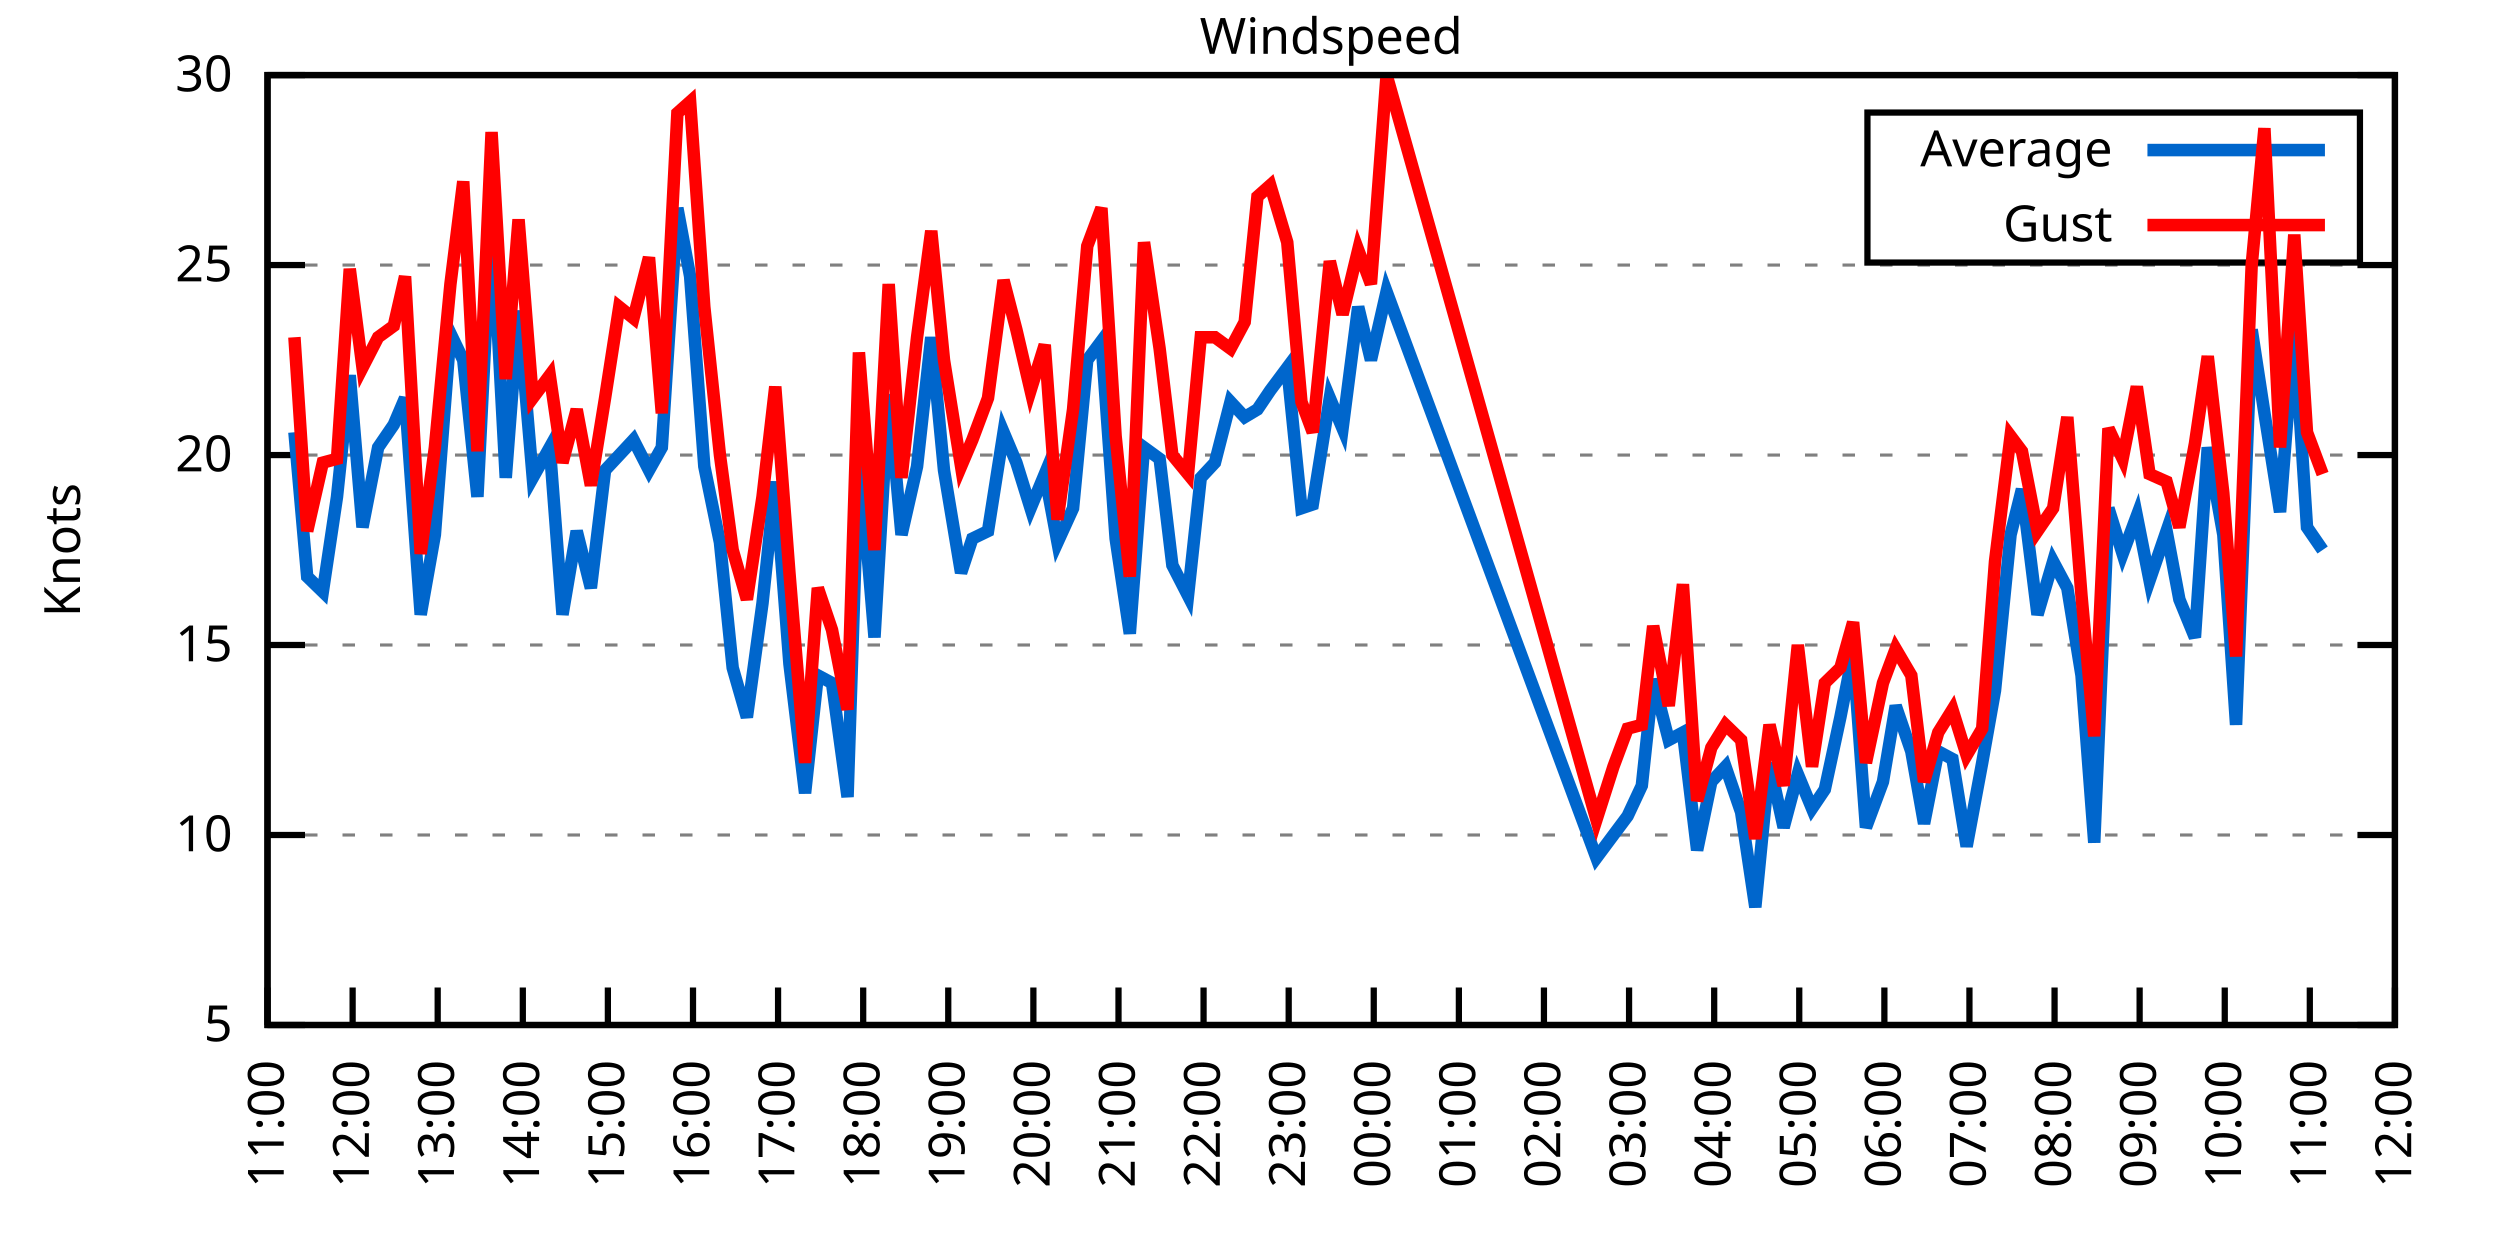
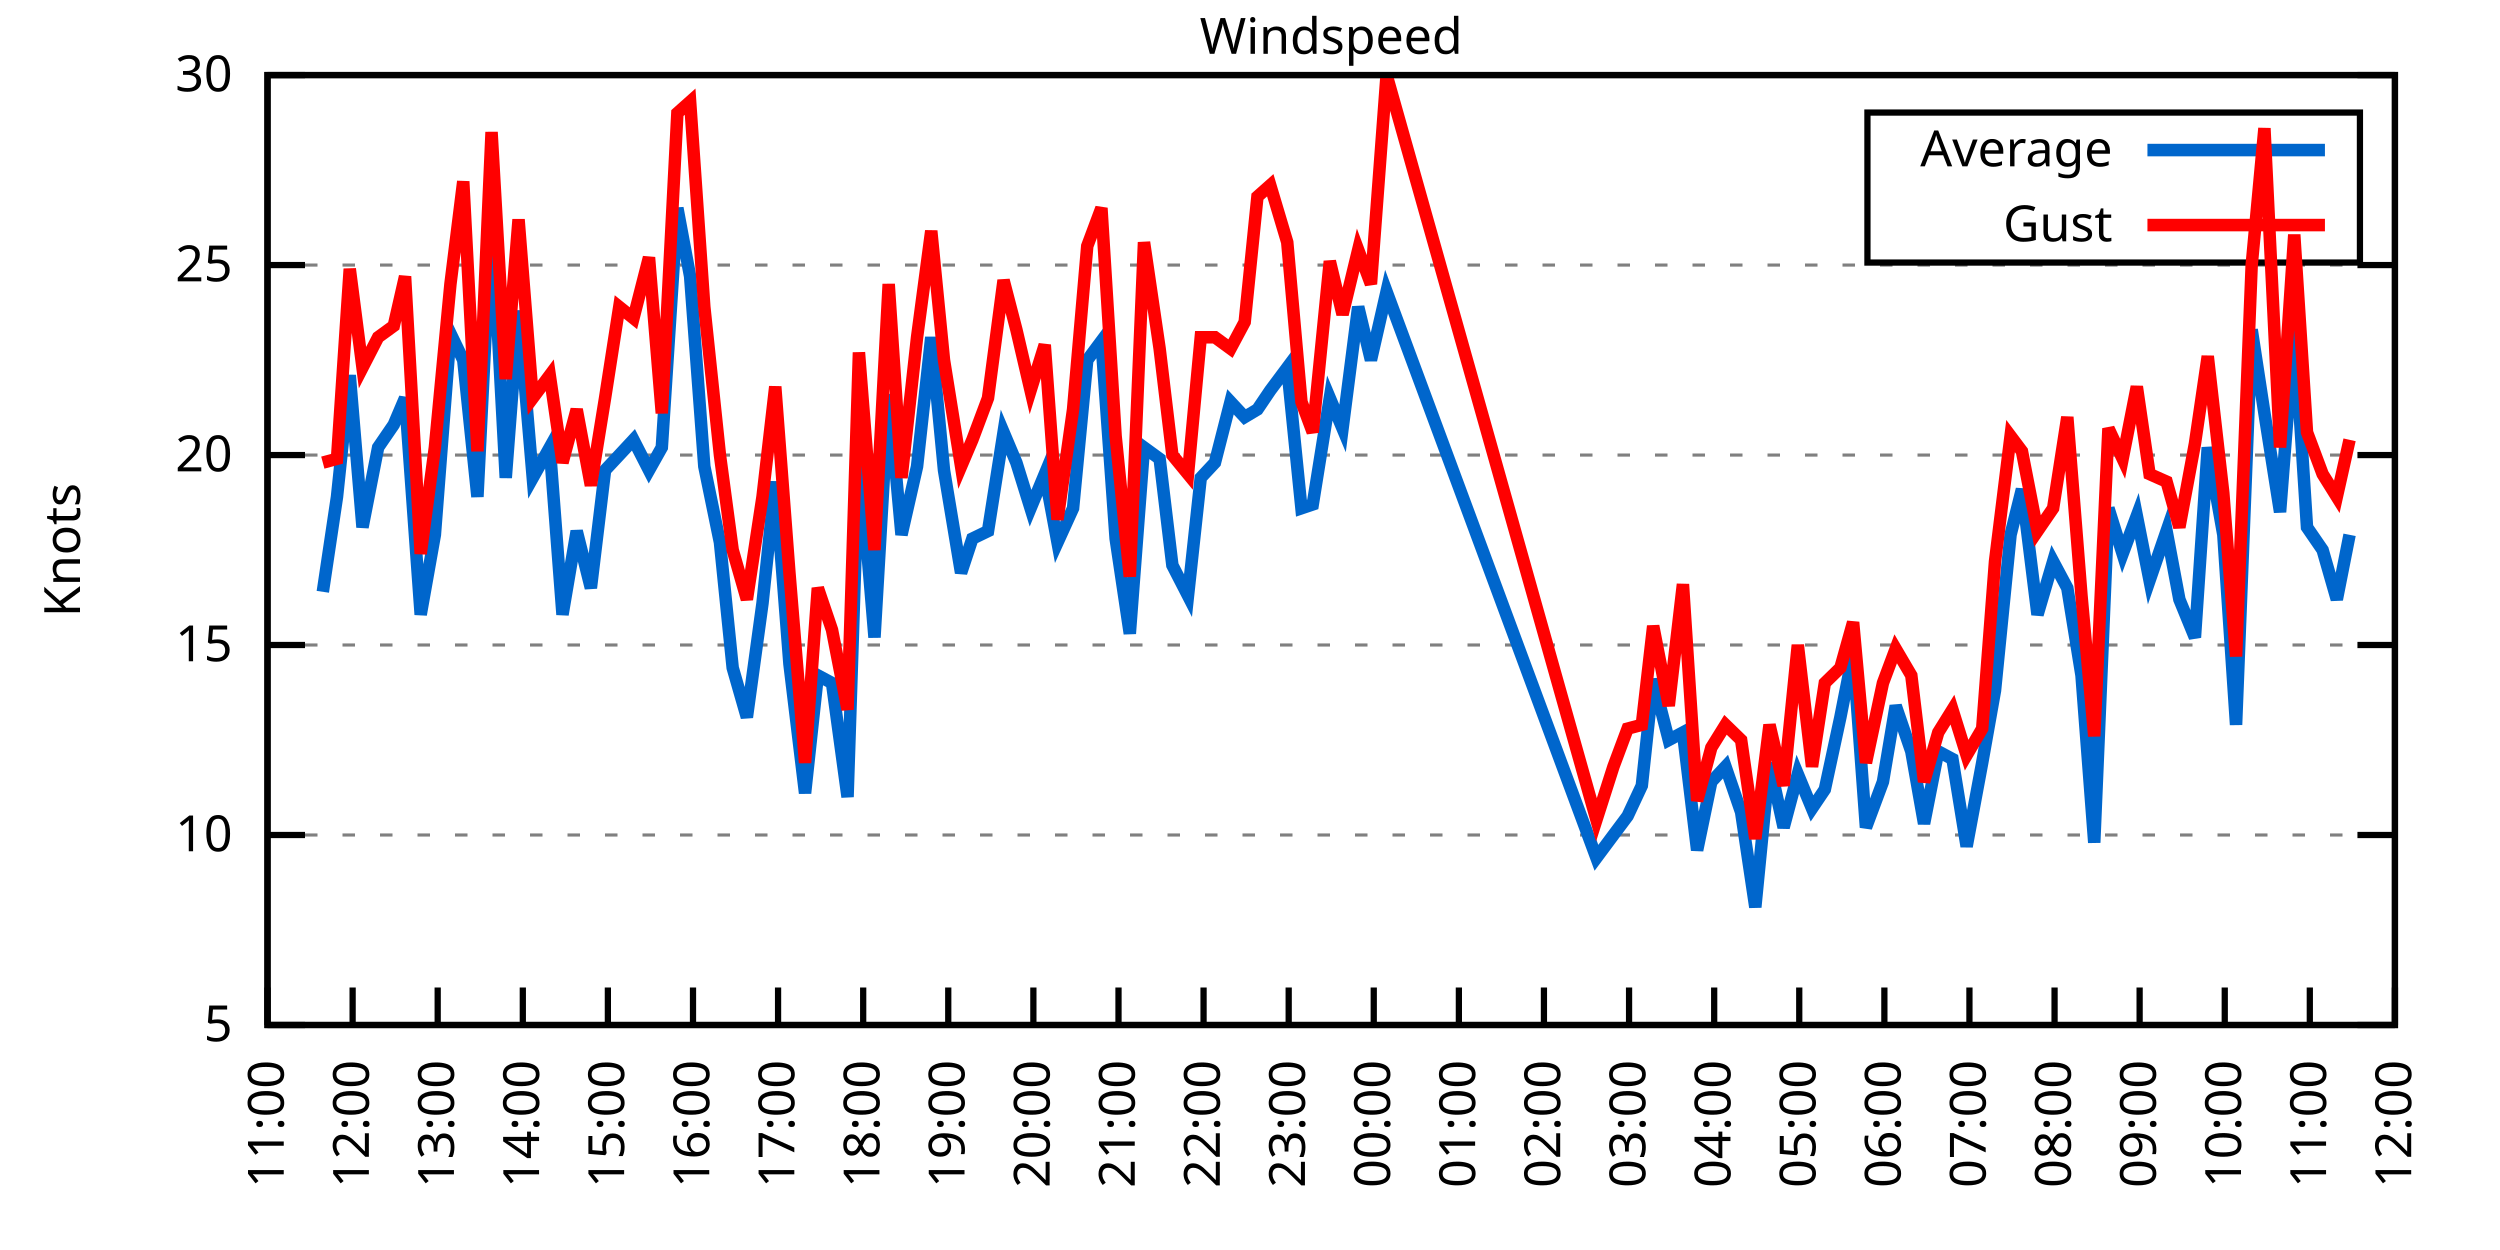
<svg xmlns="http://www.w3.org/2000/svg" xmlns:xlink="http://www.w3.org/1999/xlink" width="400" height="200" viewBox="0 0 400 200">
  <g id="gnuplot_canvas">
    <rect x="0" y="0" width="400" height="200" fill="none" />
    <defs>
      <circle id="gpDot" r="0.5" stroke-width="0.5" stroke="currentColor" />
      <path id="gpPt0" stroke-width="0.333" stroke="currentColor" d="M-1,0 h2 M0,-1 v2" />
      <path id="gpPt1" stroke-width="0.333" stroke="currentColor" d="M-1,-1 L1,1 M1,-1 L-1,1" />
      <path id="gpPt2" stroke-width="0.333" stroke="currentColor" d="M-1,0 L1,0 M0,-1 L0,1 M-1,-1 L1,1 M-1,1 L1,-1" />
      <rect id="gpPt3" stroke-width="0.333" stroke="currentColor" x="-1" y="-1" width="2" height="2" />
      <rect id="gpPt4" stroke-width="0.333" stroke="currentColor" fill="currentColor" x="-1" y="-1" width="2" height="2" />
      <circle id="gpPt5" stroke-width="0.333" stroke="currentColor" cx="0" cy="0" r="1" />
      <use xlink:href="#gpPt5" id="gpPt6" fill="currentColor" stroke="none" />
      <path id="gpPt7" stroke-width="0.333" stroke="currentColor" d="M0,-1.33 L-1.33,0.67 L1.33,0.67 z" />
      <use xlink:href="#gpPt7" id="gpPt8" fill="currentColor" stroke="none" />
      <use xlink:href="#gpPt7" id="gpPt9" stroke="currentColor" transform="rotate(180)" />
      <use xlink:href="#gpPt9" id="gpPt10" fill="currentColor" stroke="none" />
      <use xlink:href="#gpPt3" id="gpPt11" stroke="currentColor" transform="rotate(45)" />
      <use xlink:href="#gpPt11" id="gpPt12" fill="currentColor" stroke="none" />
      <path id="gpPt13" stroke-width="0.333" stroke="currentColor" d="M0,1.330 L1.265,0.411 L0.782,-1.067 L-0.782,-1.076 L-1.265,0.411 z" />
      <use xlink:href="#gpPt13" id="gpPt14" fill="currentColor" stroke="none" />
      <filter id="textbox" filterUnits="objectBoundingBox" x="0" y="0" height="1" width="1">
        <feFlood flood-color="white" flood-opacity="1" result="bgnd" />
        <feComposite in="SourceGraphic" in2="bgnd" operator="atop" />
      </filter>
      <filter id="greybox" filterUnits="objectBoundingBox" x="0" y="0" height="1" width="1">
        <feFlood flood-color="lightgrey" flood-opacity="1" result="grey" />
        <feComposite in="SourceGraphic" in2="grey" operator="atop" />
      </filter>
    </defs>
    <g fill="none" color="white" stroke="currentColor" stroke-width="1.00" stroke-linecap="butt" stroke-linejoin="miter">
</g>
    <g fill="none" color="black" stroke="currentColor" stroke-width="1.00" stroke-linecap="butt" stroke-linejoin="miter">
      <g stroke="none" shape-rendering="crispEdges">
        <polygon fill="rgb(255, 255, 255)" points="42.80,164.00 383.18,164.00 383.18,12.02 42.80,12.02 " />
      </g>
    </g>
    <g fill="none" color="black" stroke="currentColor" stroke-width="1.00" stroke-linecap="butt" stroke-linejoin="miter">
</g>
    <g fill="none" color="black" stroke="black" stroke-width="0.50" stroke-linecap="butt" stroke-linejoin="miter">
</g>
    <g fill="none" color="gray" stroke="currentColor" stroke-width="0.50" stroke-linecap="butt" stroke-linejoin="miter">
      <path stroke="gray" stroke-dasharray="2,4" class="gridline" d="M42.80,164.00 L383.19,164.00  " />
    </g>
    <g fill="none" color="gray" stroke="gray" stroke-width="1.00" stroke-linecap="butt" stroke-linejoin="miter">
</g>
    <g fill="none" color="black" stroke="currentColor" stroke-width="1.00" stroke-linecap="butt" stroke-linejoin="miter">
      <path stroke="black" d="M42.80,164.00 L48.80,164.00 M383.19,164.00 L377.19,164.00  " />
      <g transform="translate(37.20,166.60)" stroke="none" fill="black" font-family="Sans" font-size="8.00" text-anchor="end">
        <text>
          <tspan font-family="Sans"> 5</tspan>
        </text>
      </g>
    </g>
    <g fill="none" color="black" stroke="currentColor" stroke-width="1.00" stroke-linecap="butt" stroke-linejoin="miter">
</g>
    <g fill="none" color="black" stroke="black" stroke-width="0.50" stroke-linecap="butt" stroke-linejoin="miter">
</g>
    <g fill="none" color="gray" stroke="currentColor" stroke-width="0.50" stroke-linecap="butt" stroke-linejoin="miter">
      <path stroke="gray" stroke-dasharray="2,4" class="gridline" d="M42.80,133.60 L383.19,133.60  " />
    </g>
    <g fill="none" color="gray" stroke="gray" stroke-width="1.00" stroke-linecap="butt" stroke-linejoin="miter">
</g>
    <g fill="none" color="black" stroke="currentColor" stroke-width="1.00" stroke-linecap="butt" stroke-linejoin="miter">
      <path stroke="black" d="M42.80,133.60 L48.80,133.60 M383.19,133.60 L377.19,133.60  " />
      <g transform="translate(37.20,136.20)" stroke="none" fill="black" font-family="Sans" font-size="8.00" text-anchor="end">
        <text>
          <tspan font-family="Sans"> 10</tspan>
        </text>
      </g>
    </g>
    <g fill="none" color="black" stroke="currentColor" stroke-width="1.00" stroke-linecap="butt" stroke-linejoin="miter">
</g>
    <g fill="none" color="black" stroke="black" stroke-width="0.50" stroke-linecap="butt" stroke-linejoin="miter">
</g>
    <g fill="none" color="gray" stroke="currentColor" stroke-width="0.50" stroke-linecap="butt" stroke-linejoin="miter">
      <path stroke="gray" stroke-dasharray="2,4" class="gridline" d="M42.80,103.20 L383.19,103.20  " />
    </g>
    <g fill="none" color="gray" stroke="gray" stroke-width="1.00" stroke-linecap="butt" stroke-linejoin="miter">
</g>
    <g fill="none" color="black" stroke="currentColor" stroke-width="1.00" stroke-linecap="butt" stroke-linejoin="miter">
      <path stroke="black" d="M42.80,103.20 L48.80,103.20 M383.19,103.20 L377.19,103.20  " />
      <g transform="translate(37.20,105.80)" stroke="none" fill="black" font-family="Sans" font-size="8.00" text-anchor="end">
        <text>
          <tspan font-family="Sans"> 15</tspan>
        </text>
      </g>
    </g>
    <g fill="none" color="black" stroke="currentColor" stroke-width="1.00" stroke-linecap="butt" stroke-linejoin="miter">
</g>
    <g fill="none" color="black" stroke="black" stroke-width="0.50" stroke-linecap="butt" stroke-linejoin="miter">
</g>
    <g fill="none" color="gray" stroke="currentColor" stroke-width="0.50" stroke-linecap="butt" stroke-linejoin="miter">
      <path stroke="gray" stroke-dasharray="2,4" class="gridline" d="M42.80,72.81 L383.19,72.81  " />
    </g>
    <g fill="none" color="gray" stroke="gray" stroke-width="1.00" stroke-linecap="butt" stroke-linejoin="miter">
</g>
    <g fill="none" color="black" stroke="currentColor" stroke-width="1.00" stroke-linecap="butt" stroke-linejoin="miter">
      <path stroke="black" d="M42.80,72.81 L48.80,72.81 M383.19,72.81 L377.19,72.81  " />
      <g transform="translate(37.20,75.41)" stroke="none" fill="black" font-family="Sans" font-size="8.00" text-anchor="end">
        <text>
          <tspan font-family="Sans"> 20</tspan>
        </text>
      </g>
    </g>
    <g fill="none" color="black" stroke="currentColor" stroke-width="1.00" stroke-linecap="butt" stroke-linejoin="miter">
</g>
    <g fill="none" color="black" stroke="black" stroke-width="0.50" stroke-linecap="butt" stroke-linejoin="miter">
</g>
    <g fill="none" color="gray" stroke="currentColor" stroke-width="0.50" stroke-linecap="butt" stroke-linejoin="miter">
      <path stroke="gray" stroke-dasharray="2,4" class="gridline" d="M42.80,42.41 L383.19,42.41  " />
    </g>
    <g fill="none" color="gray" stroke="gray" stroke-width="1.00" stroke-linecap="butt" stroke-linejoin="miter">
</g>
    <g fill="none" color="black" stroke="currentColor" stroke-width="1.00" stroke-linecap="butt" stroke-linejoin="miter">
      <path stroke="black" d="M42.80,42.41 L48.80,42.41 M383.19,42.41 L377.19,42.41  " />
      <g transform="translate(37.20,45.01)" stroke="none" fill="black" font-family="Sans" font-size="8.00" text-anchor="end">
        <text>
          <tspan font-family="Sans"> 25</tspan>
        </text>
      </g>
    </g>
    <g fill="none" color="black" stroke="currentColor" stroke-width="1.00" stroke-linecap="butt" stroke-linejoin="miter">
</g>
    <g fill="none" color="black" stroke="black" stroke-width="0.50" stroke-linecap="butt" stroke-linejoin="miter">
</g>
    <g fill="none" color="gray" stroke="currentColor" stroke-width="0.50" stroke-linecap="butt" stroke-linejoin="miter">
      <path stroke="gray" stroke-dasharray="2,4" class="gridline" d="M42.80,12.01 L383.19,12.01  " />
    </g>
    <g fill="none" color="gray" stroke="gray" stroke-width="1.00" stroke-linecap="butt" stroke-linejoin="miter">
</g>
    <g fill="none" color="black" stroke="currentColor" stroke-width="1.00" stroke-linecap="butt" stroke-linejoin="miter">
      <path stroke="black" d="M42.80,12.01 L48.80,12.01 M383.19,12.01 L377.19,12.01  " />
      <g transform="translate(37.20,14.61)" stroke="none" fill="black" font-family="Sans" font-size="8.00" text-anchor="end">
        <text>
          <tspan font-family="Sans"> 30</tspan>
        </text>
      </g>
    </g>
    <g fill="none" color="black" stroke="currentColor" stroke-width="1.00" stroke-linecap="butt" stroke-linejoin="miter">
      <path stroke="black" d="M42.80,164.00 L42.80,158.00  " />
      <g transform="translate(45.40,169.60) rotate(270.00)" stroke="none" fill="black" font-family="Sans" font-size="8.00" text-anchor="end">
        <text>
          <tspan font-family="Sans">11:00</tspan>
        </text>
      </g>
    </g>
    <g fill="none" color="black" stroke="currentColor" stroke-width="1.00" stroke-linecap="butt" stroke-linejoin="miter">
      <path stroke="black" d="M56.42,164.00 L56.42,158.00  " />
      <g transform="translate(59.02,169.60) rotate(270.00)" stroke="none" fill="black" font-family="Sans" font-size="8.00" text-anchor="end">
        <text>
          <tspan font-family="Sans">12:00</tspan>
        </text>
      </g>
    </g>
    <g fill="none" color="black" stroke="currentColor" stroke-width="1.00" stroke-linecap="butt" stroke-linejoin="miter">
      <path stroke="black" d="M70.03,164.00 L70.03,158.00  " />
      <g transform="translate(72.63,169.60) rotate(270.00)" stroke="none" fill="black" font-family="Sans" font-size="8.00" text-anchor="end">
        <text>
          <tspan font-family="Sans">13:00</tspan>
        </text>
      </g>
    </g>
    <g fill="none" color="black" stroke="currentColor" stroke-width="1.00" stroke-linecap="butt" stroke-linejoin="miter">
      <path stroke="black" d="M83.65,164.00 L83.65,158.00  " />
      <g transform="translate(86.25,169.60) rotate(270.00)" stroke="none" fill="black" font-family="Sans" font-size="8.00" text-anchor="end">
        <text>
          <tspan font-family="Sans">14:00</tspan>
        </text>
      </g>
    </g>
    <g fill="none" color="black" stroke="currentColor" stroke-width="1.00" stroke-linecap="butt" stroke-linejoin="miter">
      <path stroke="black" d="M97.26,164.00 L97.26,158.00  " />
      <g transform="translate(99.86,169.60) rotate(270.00)" stroke="none" fill="black" font-family="Sans" font-size="8.00" text-anchor="end">
        <text>
          <tspan font-family="Sans">15:00</tspan>
        </text>
      </g>
    </g>
    <g fill="none" color="black" stroke="currentColor" stroke-width="1.00" stroke-linecap="butt" stroke-linejoin="miter">
      <path stroke="black" d="M110.88,164.00 L110.88,158.00  " />
      <g transform="translate(113.48,169.60) rotate(270.00)" stroke="none" fill="black" font-family="Sans" font-size="8.00" text-anchor="end">
        <text>
          <tspan font-family="Sans">16:00</tspan>
        </text>
      </g>
    </g>
    <g fill="none" color="black" stroke="currentColor" stroke-width="1.00" stroke-linecap="butt" stroke-linejoin="miter">
      <path stroke="black" d="M124.49,164.00 L124.49,158.00  " />
      <g transform="translate(127.09,169.60) rotate(270.00)" stroke="none" fill="black" font-family="Sans" font-size="8.00" text-anchor="end">
        <text>
          <tspan font-family="Sans">17:00</tspan>
        </text>
      </g>
    </g>
    <g fill="none" color="black" stroke="currentColor" stroke-width="1.00" stroke-linecap="butt" stroke-linejoin="miter">
      <path stroke="black" d="M138.11,164.00 L138.11,158.00  " />
      <g transform="translate(140.71,169.60) rotate(270.00)" stroke="none" fill="black" font-family="Sans" font-size="8.00" text-anchor="end">
        <text>
          <tspan font-family="Sans">18:00</tspan>
        </text>
      </g>
    </g>
    <g fill="none" color="black" stroke="currentColor" stroke-width="1.00" stroke-linecap="butt" stroke-linejoin="miter">
      <path stroke="black" d="M151.72,164.00 L151.72,158.00  " />
      <g transform="translate(154.32,169.60) rotate(270.00)" stroke="none" fill="black" font-family="Sans" font-size="8.00" text-anchor="end">
        <text>
          <tspan font-family="Sans">19:00</tspan>
        </text>
      </g>
    </g>
    <g fill="none" color="black" stroke="currentColor" stroke-width="1.00" stroke-linecap="butt" stroke-linejoin="miter">
      <path stroke="black" d="M165.34,164.00 L165.34,158.00  " />
      <g transform="translate(167.94,169.60) rotate(270.00)" stroke="none" fill="black" font-family="Sans" font-size="8.00" text-anchor="end">
        <text>
          <tspan font-family="Sans">20:00</tspan>
        </text>
      </g>
    </g>
    <g fill="none" color="black" stroke="currentColor" stroke-width="1.00" stroke-linecap="butt" stroke-linejoin="miter">
      <path stroke="black" d="M178.96,164.00 L178.96,158.00  " />
      <g transform="translate(181.56,169.60) rotate(270.00)" stroke="none" fill="black" font-family="Sans" font-size="8.00" text-anchor="end">
        <text>
          <tspan font-family="Sans">21:00</tspan>
        </text>
      </g>
    </g>
    <g fill="none" color="black" stroke="currentColor" stroke-width="1.00" stroke-linecap="butt" stroke-linejoin="miter">
      <path stroke="black" d="M192.57,164.00 L192.57,158.00  " />
      <g transform="translate(195.17,169.60) rotate(270.00)" stroke="none" fill="black" font-family="Sans" font-size="8.00" text-anchor="end">
        <text>
          <tspan font-family="Sans">22:00</tspan>
        </text>
      </g>
    </g>
    <g fill="none" color="black" stroke="currentColor" stroke-width="1.00" stroke-linecap="butt" stroke-linejoin="miter">
      <path stroke="black" d="M206.19,164.00 L206.19,158.00  " />
      <g transform="translate(208.79,169.60) rotate(270.00)" stroke="none" fill="black" font-family="Sans" font-size="8.00" text-anchor="end">
        <text>
          <tspan font-family="Sans">23:00</tspan>
        </text>
      </g>
    </g>
    <g fill="none" color="black" stroke="currentColor" stroke-width="1.00" stroke-linecap="butt" stroke-linejoin="miter">
      <path stroke="black" d="M219.80,164.00 L219.80,158.00  " />
      <g transform="translate(222.40,169.60) rotate(270.00)" stroke="none" fill="black" font-family="Sans" font-size="8.00" text-anchor="end">
        <text>
          <tspan font-family="Sans">00:00</tspan>
        </text>
      </g>
    </g>
    <g fill="none" color="black" stroke="currentColor" stroke-width="1.00" stroke-linecap="butt" stroke-linejoin="miter">
      <path stroke="black" d="M233.42,164.00 L233.42,158.00  " />
      <g transform="translate(236.02,169.60) rotate(270.00)" stroke="none" fill="black" font-family="Sans" font-size="8.00" text-anchor="end">
        <text>
          <tspan font-family="Sans">01:00</tspan>
        </text>
      </g>
    </g>
    <g fill="none" color="black" stroke="currentColor" stroke-width="1.00" stroke-linecap="butt" stroke-linejoin="miter">
      <path stroke="black" d="M247.03,164.00 L247.03,158.00  " />
      <g transform="translate(249.63,169.60) rotate(270.00)" stroke="none" fill="black" font-family="Sans" font-size="8.00" text-anchor="end">
        <text>
          <tspan font-family="Sans">02:00</tspan>
        </text>
      </g>
    </g>
    <g fill="none" color="black" stroke="currentColor" stroke-width="1.00" stroke-linecap="butt" stroke-linejoin="miter">
      <path stroke="black" d="M260.65,164.00 L260.65,158.00  " />
      <g transform="translate(263.25,169.60) rotate(270.00)" stroke="none" fill="black" font-family="Sans" font-size="8.00" text-anchor="end">
        <text>
          <tspan font-family="Sans">03:00</tspan>
        </text>
      </g>
    </g>
    <g fill="none" color="black" stroke="currentColor" stroke-width="1.00" stroke-linecap="butt" stroke-linejoin="miter">
      <path stroke="black" d="M274.27,164.00 L274.27,158.00  " />
      <g transform="translate(276.87,169.60) rotate(270.00)" stroke="none" fill="black" font-family="Sans" font-size="8.00" text-anchor="end">
        <text>
          <tspan font-family="Sans">04:00</tspan>
        </text>
      </g>
    </g>
    <g fill="none" color="black" stroke="currentColor" stroke-width="1.00" stroke-linecap="butt" stroke-linejoin="miter">
      <path stroke="black" d="M287.88,164.00 L287.88,158.00  " />
      <g transform="translate(290.48,169.60) rotate(270.00)" stroke="none" fill="black" font-family="Sans" font-size="8.00" text-anchor="end">
        <text>
          <tspan font-family="Sans">05:00</tspan>
        </text>
      </g>
    </g>
    <g fill="none" color="black" stroke="currentColor" stroke-width="1.00" stroke-linecap="butt" stroke-linejoin="miter">
      <path stroke="black" d="M301.50,164.00 L301.50,158.00  " />
      <g transform="translate(304.10,169.60) rotate(270.00)" stroke="none" fill="black" font-family="Sans" font-size="8.00" text-anchor="end">
        <text>
          <tspan font-family="Sans">06:00</tspan>
        </text>
      </g>
    </g>
    <g fill="none" color="black" stroke="currentColor" stroke-width="1.00" stroke-linecap="butt" stroke-linejoin="miter">
      <path stroke="black" d="M315.11,164.00 L315.11,158.00  " />
      <g transform="translate(317.71,169.60) rotate(270.00)" stroke="none" fill="black" font-family="Sans" font-size="8.00" text-anchor="end">
        <text>
          <tspan font-family="Sans">07:00</tspan>
        </text>
      </g>
    </g>
    <g fill="none" color="black" stroke="currentColor" stroke-width="1.00" stroke-linecap="butt" stroke-linejoin="miter">
      <path stroke="black" d="M328.73,164.00 L328.73,158.00  " />
      <g transform="translate(331.33,169.60) rotate(270.00)" stroke="none" fill="black" font-family="Sans" font-size="8.00" text-anchor="end">
        <text>
          <tspan font-family="Sans">08:00</tspan>
        </text>
      </g>
    </g>
    <g fill="none" color="black" stroke="currentColor" stroke-width="1.00" stroke-linecap="butt" stroke-linejoin="miter">
      <path stroke="black" d="M342.34,164.00 L342.34,158.00  " />
      <g transform="translate(344.94,169.60) rotate(270.00)" stroke="none" fill="black" font-family="Sans" font-size="8.00" text-anchor="end">
        <text>
          <tspan font-family="Sans">09:00</tspan>
        </text>
      </g>
    </g>
    <g fill="none" color="black" stroke="currentColor" stroke-width="1.00" stroke-linecap="butt" stroke-linejoin="miter">
      <path stroke="black" d="M355.96,164.00 L355.96,158.00  " />
      <g transform="translate(358.56,169.60) rotate(270.00)" stroke="none" fill="black" font-family="Sans" font-size="8.00" text-anchor="end">
        <text>
          <tspan font-family="Sans">10:00</tspan>
        </text>
      </g>
    </g>
    <g fill="none" color="black" stroke="currentColor" stroke-width="1.00" stroke-linecap="butt" stroke-linejoin="miter">
      <path stroke="black" d="M369.57,164.00 L369.57,158.00  " />
      <g transform="translate(372.17,169.60) rotate(270.00)" stroke="none" fill="black" font-family="Sans" font-size="8.00" text-anchor="end">
        <text>
          <tspan font-family="Sans">11:00</tspan>
        </text>
      </g>
    </g>
    <g fill="none" color="black" stroke="currentColor" stroke-width="1.00" stroke-linecap="butt" stroke-linejoin="miter">
      <path stroke="black" d="M383.19,164.00 L383.19,158.00  " />
      <g transform="translate(385.79,169.60) rotate(270.00)" stroke="none" fill="black" font-family="Sans" font-size="8.00" text-anchor="end">
        <text>
          <tspan font-family="Sans">12:00</tspan>
        </text>
      </g>
    </g>
    <g fill="none" color="black" stroke="currentColor" stroke-width="1.00" stroke-linecap="butt" stroke-linejoin="miter">
</g>
    <g fill="none" color="black" stroke="currentColor" stroke-width="1.00" stroke-linecap="butt" stroke-linejoin="miter">
      <path stroke="black" d="M42.80,12.01 L42.80,164.00 L383.19,164.00 L383.19,12.01 L42.80,12.01 Z  " />
    </g>
    <g fill="none" color="black" stroke="currentColor" stroke-width="1.00" stroke-linecap="butt" stroke-linejoin="miter">
</g>
    <g fill="none" color="black" stroke="currentColor" stroke-width="1.00" stroke-linecap="butt" stroke-linejoin="miter">
      <path stroke="black" d="M298.79,42.01 L298.79,18.01 L377.59,18.01 L377.59,42.01 L298.79,42.01 Z  " />
    </g>
    <g id="Windspeed_plot_1">
      <g fill="none" color="white" stroke="black" stroke-width="2.00" stroke-linecap="butt" stroke-linejoin="miter">
</g>
      <g fill="none" color="black" stroke="currentColor" stroke-width="2.00" stroke-linecap="butt" stroke-linejoin="miter">
        <g transform="translate(337.99,26.61)" stroke="none" fill="black" font-family="Sans" font-size="8.00" text-anchor="end">
          <text>
            <tspan font-family="Sans">Average</tspan>
          </text>
        </g>
      </g>
      <g fill="none" color="black" stroke="currentColor" stroke-width="2.00" stroke-linecap="butt" stroke-linejoin="miter">
-         <path stroke="rgb(  0, 102, 204)" d="M343.59,24.01 L371.99,24.01 M47.11,69.16 L49.15,92.26 L51.65,94.69 L53.92,79.49 L55.96,60.04 L58.00,84.36   L60.50,71.59 L63.00,67.94 L64.81,63.69 L67.31,98.34 L69.58,85.57 L72.07,53.35 L74.12,57.61 L76.39,79.49   L78.65,34.50 L80.92,76.45 L82.97,49.70 L85.24,76.45 L87.96,71.59 L90.00,98.34 L92.27,84.97 L94.54,94.08   L96.81,75.24 L99.08,72.81 L101.35,70.37 L103.84,75.24 L105.89,71.59 L108.38,33.29 L110.42,44.23 L112.69,74.63   L115.19,86.79 L117.23,106.85 L119.50,114.76 L122.00,96.52 L124.04,77.06 L126.31,106.24 L128.81,126.91 L130.85,108.07   L133.12,109.28 L135.61,127.52 L137.43,72.20 L139.92,101.99 L142.19,63.08 L144.24,85.57 L146.73,74.63 L149.00,53.96   L151.04,75.24 L153.77,91.65 L155.58,86.18 L158.08,84.97 L160.57,69.16 L162.62,74.02 L164.89,81.32 L167.16,75.85   L169.20,86.79 L171.69,81.32 L173.96,57.61 L176.23,54.57 L178.50,86.18 L180.77,101.38 L183.04,71.59 L185.54,73.41   L187.58,90.44 L190.08,95.30 L192.12,76.45 L194.39,74.02 L196.88,64.29 L199.15,66.73 L201.19,65.51 L203.24,62.47   L205.96,58.82 L208.23,81.32 L210.04,80.71 L212.77,63.69 L214.81,68.55 L217.31,49.10 L219.35,57.61 L221.85,46.66   L255.43,137.25 L258.15,133.60 L260.42,130.56 L262.69,125.70 L264.51,108.68 L267.00,118.40 L269.27,117.19 L271.54,136.03   L273.81,125.09 L276.08,122.66 L278.58,129.95 L280.85,145.15 L283.12,122.05 L285.38,132.39 L287.65,123.87 L289.92,129.35   L291.97,126.31 L294.46,114.76 L296.50,104.42 L298.55,132.39 L301.27,125.09 L303.31,112.93 L305.81,120.23 L307.85,131.78   L310.12,120.23 L312.39,121.44 L314.66,135.43 L317.15,122.05 L319.20,110.50 L321.69,85.57 L323.51,78.28 L326.00,98.34   L328.50,89.83 L330.77,94.08 L333.04,108.07 L335.08,134.82 L337.35,81.32 L339.62,88.61 L341.89,82.53 L343.93,92.87   L346.65,84.97 L348.70,95.91 L351.19,101.99 L353.24,71.59 L355.73,85.57 L357.77,115.97 L360.27,52.74 L362.31,66.12   L364.81,81.93 L367.08,52.74 L369.12,84.36 L371.62,88.00  " />
+         <path stroke="rgb(  0, 102, 204)" d="M343.59,24.01 L371.99,24.01 M51.65,94.69 L53.92,79.49 L55.96,60.04 L58.00,84.36 L60.50,71.59 L63.00,67.94   L64.81,63.69 L67.31,98.34 L69.58,85.57 L72.07,53.35 L74.12,57.61 L76.39,79.49 L78.65,34.50 L80.92,76.45   L82.97,49.70 L85.24,76.45 L87.96,71.59 L90.00,98.34 L92.27,84.97 L94.54,94.08 L96.81,75.24 L99.08,72.81   L101.35,70.37 L103.84,75.24 L105.89,71.59 L108.38,33.29 L110.42,44.23 L112.69,74.63 L115.19,86.79 L117.23,106.85   L119.50,114.76 L122.00,96.52 L124.04,77.06 L126.31,106.24 L128.81,126.91 L130.85,108.07 L133.12,109.28 L135.61,127.52   L137.43,72.20 L139.92,101.99 L142.19,63.08 L144.24,85.57 L146.73,74.63 L149.00,53.96 L151.04,75.24 L153.77,91.65   L155.58,86.18 L158.08,84.97 L160.57,69.16 L162.62,74.02 L164.89,81.32 L167.16,75.85 L169.20,86.79 L171.69,81.32   L173.96,57.61 L176.23,54.57 L178.50,86.18 L180.77,101.38 L183.04,71.59 L185.54,73.41 L187.58,90.44 L190.08,95.30   L192.12,76.45 L194.39,74.02 L196.88,64.29 L199.15,66.73 L201.19,65.51 L203.24,62.47 L205.96,58.82 L208.23,81.32   L210.04,80.71 L212.77,63.69 L214.81,68.55 L217.31,49.10 L219.35,57.61 L221.85,46.66 L255.43,137.25 L258.15,133.60   L260.42,130.56 L262.69,125.70 L264.51,108.68 L267.00,118.40 L269.27,117.19 L271.54,136.03 L273.81,125.09 L276.08,122.66   L278.58,129.95 L280.85,145.15 L283.12,122.05 L285.38,132.39 L287.65,123.87 L289.92,129.35 L291.97,126.31 L294.46,114.76   L296.50,104.42 L298.55,132.39 L301.27,125.09 L303.31,112.93 L305.81,120.23 L307.85,131.78 L310.12,120.23 L312.39,121.44   L314.66,135.43 L317.15,122.05 L319.20,110.50 L321.69,85.57 L323.51,78.28 L326.00,98.34 L328.50,89.83 L330.77,94.08   L333.04,108.07 L335.08,134.82 L337.35,81.32 L339.62,88.61 L341.89,82.53 L343.93,92.87 L346.65,84.97 L348.70,95.91   L351.19,101.99 L353.24,71.59 L355.73,85.57 L357.77,115.97 L360.27,52.74 L362.31,66.12 L364.81,81.93 L367.08,52.74   L369.12,84.36 L371.62,88.00 L373.89,95.91 L375.93,85.57  " />
      </g>
    </g>
    <g id="Windspeed_plot_2">
      <g fill="none" color="black" stroke="currentColor" stroke-width="2.00" stroke-linecap="butt" stroke-linejoin="miter">
        <g transform="translate(337.99,38.61)" stroke="none" fill="black" font-family="Sans" font-size="8.00" text-anchor="end">
          <text>
            <tspan font-family="Sans">Gust</tspan>
          </text>
        </g>
      </g>
      <g fill="none" color="black" stroke="currentColor" stroke-width="2.00" stroke-linecap="butt" stroke-linejoin="miter">
-         <path stroke="rgb(255,   0,   0)" d="M343.59,36.01 L371.99,36.01 M47.11,53.96 L49.15,84.97 L51.65,74.02 L53.92,73.41 L55.96,43.02 L58.00,58.82   L60.50,53.96 L63.00,52.14 L64.81,44.23 L67.31,88.61 L69.58,71.59 L72.07,45.45 L74.12,29.03 L76.39,72.20   L78.65,21.13 L80.92,60.65 L82.97,35.11 L85.24,63.69 L87.96,60.04 L90.00,74.02 L92.27,65.51 L94.54,77.67   L96.81,63.69 L99.08,49.10 L101.35,50.92 L103.84,41.19 L105.89,66.12 L108.38,18.09 L110.42,16.27 L112.69,49.10   L115.19,72.81 L117.23,88.00 L119.50,95.91 L122.00,79.49 L124.04,61.86 L126.31,91.65 L128.81,122.05 L130.85,94.08   L133.12,100.77 L135.61,113.54 L137.43,56.39 L139.92,88.00 L142.19,45.45 L144.24,76.45 L146.73,53.96 L149.00,36.94   L151.04,57.61 L153.77,74.63 L155.58,70.37 L158.08,63.69 L160.57,44.84 L162.62,52.74 L164.89,62.47 L167.16,55.18   L169.20,83.14 L171.69,65.51 L173.96,39.37 L176.23,33.29 L178.50,69.77 L180.77,92.26 L183.04,38.76 L185.54,55.78   L187.58,72.81 L190.08,75.85 L192.12,53.96 L194.39,53.96 L196.88,55.78 L199.15,51.53 L201.19,31.46 L203.24,29.64   L205.96,38.76 L208.23,64.29 L210.04,69.16 L212.77,41.80 L214.81,50.31 L217.31,39.98 L219.35,45.45 L221.85,12.01   L255.43,131.17 L258.15,122.66 L260.42,116.58 L262.69,115.97 L264.51,100.16 L267.00,112.93 L269.27,93.48 L271.54,128.13   L273.81,119.62 L276.08,115.97 L278.58,118.40 L280.85,134.21 L283.12,115.97 L285.38,125.70 L287.65,103.20 L289.92,122.66   L291.97,109.28 L294.46,106.85 L296.50,99.56 L298.55,122.05 L301.27,109.28 L303.31,103.81 L305.81,108.07 L307.85,125.09   L310.12,117.19 L312.39,113.54 L314.66,120.83 L317.15,116.58 L319.20,89.83 L321.69,69.77 L323.51,72.20 L326.00,84.97   L328.50,81.32 L330.77,66.73 L333.04,95.30 L335.08,117.80 L337.35,68.55 L339.62,73.41 L341.89,61.86 L343.93,75.85   L346.65,77.06 L348.70,84.36 L351.19,70.98 L353.24,57.00 L355.73,78.89 L357.77,105.03 L360.27,42.41 L362.31,20.52   L364.81,71.59 L367.08,37.54 L369.12,69.16 L371.62,75.85  " />
+         <path stroke="rgb(255,   0,   0)" d="M343.59,36.01 L371.99,36.01 M51.65,74.02 L53.92,73.41 L55.96,43.02 L58.00,58.82 L60.50,53.96 L63.00,52.14   L64.81,44.23 L67.31,88.61 L69.58,71.59 L72.07,45.45 L74.12,29.03 L76.39,72.20 L78.65,21.13 L80.92,60.65   L82.97,35.11 L85.24,63.69 L87.96,60.04 L90.00,74.02 L92.27,65.51 L94.54,77.67 L96.81,63.69 L99.08,49.10   L101.35,50.92 L103.84,41.19 L105.89,66.12 L108.38,18.09 L110.42,16.27 L112.69,49.10 L115.19,72.81 L117.23,88.00   L119.50,95.91 L122.00,79.49 L124.04,61.86 L126.31,91.65 L128.81,122.05 L130.85,94.08 L133.12,100.77 L135.61,113.54   L137.43,56.39 L139.92,88.00 L142.19,45.45 L144.24,76.45 L146.73,53.96 L149.00,36.94 L151.04,57.61 L153.77,74.63   L155.58,70.37 L158.08,63.69 L160.57,44.84 L162.62,52.74 L164.89,62.47 L167.16,55.18 L169.20,83.14 L171.69,65.51   L173.96,39.37 L176.23,33.29 L178.50,69.77 L180.77,92.26 L183.04,38.76 L185.54,55.78 L187.58,72.81 L190.08,75.85   L192.12,53.96 L194.39,53.96 L196.88,55.78 L199.15,51.53 L201.19,31.46 L203.24,29.64 L205.96,38.76 L208.23,64.29   L210.04,69.16 L212.77,41.80 L214.81,50.31 L217.31,39.98 L219.35,45.45 L221.85,12.01 L255.43,131.17 L258.15,122.66   L260.42,116.58 L262.69,115.97 L264.51,100.16 L267.00,112.93 L269.27,93.48 L271.54,128.13 L273.81,119.62 L276.08,115.97   L278.58,118.40 L280.85,134.21 L283.12,115.97 L285.38,125.70 L287.65,103.20 L289.92,122.66 L291.97,109.28 L294.46,106.85   L296.50,99.56 L298.55,122.05 L301.27,109.28 L303.31,103.81 L305.81,108.07 L307.85,125.09 L310.12,117.19 L312.39,113.54   L314.66,120.83 L317.15,116.58 L319.20,89.83 L321.69,69.77 L323.51,72.20 L326.00,84.97 L328.50,81.32 L330.77,66.73   L333.04,95.30 L335.08,117.80 L337.35,68.55 L339.62,73.41 L341.89,61.86 L343.93,75.85 L346.65,77.06 L348.70,84.36   L351.19,70.98 L353.24,57.00 L355.73,78.89 L357.77,105.03 L360.27,42.41 L362.31,20.52 L364.81,71.59 L367.08,37.54   L369.12,69.16 L371.62,75.85 L373.89,79.49 L375.93,70.37  " />
      </g>
    </g>
    <g fill="none" color="black" stroke="currentColor" stroke-width="2.00" stroke-linecap="butt" stroke-linejoin="miter">
</g>
    <g fill="none" color="black" stroke="black" stroke-width="1.00" stroke-linecap="butt" stroke-linejoin="miter">
</g>
    <g fill="none" color="black" stroke="currentColor" stroke-width="1.00" stroke-linecap="butt" stroke-linejoin="miter">
      <path stroke="black" d="M42.80,12.01 L42.80,164.00 L383.19,164.00 L383.19,12.01 L42.80,12.01 Z  " />
      <g transform="translate(12.80,88.01) rotate(270.00)" stroke="none" fill="black" font-family="Sans" font-size="8.00" text-anchor="middle">
        <text>
          <tspan font-family="Sans">Knots</tspan>
        </text>
      </g>
    </g>
    <g fill="none" color="black" stroke="currentColor" stroke-width="1.00" stroke-linecap="butt" stroke-linejoin="miter">
</g>
    <g fill="none" color="black" stroke="currentColor" stroke-width="1.00" stroke-linecap="butt" stroke-linejoin="miter">
      <g transform="translate(212.99,8.61)" stroke="none" fill="black" font-family="Sans" font-size="8.00" text-anchor="middle">
        <text>
          <tspan font-family="Sans">Windspeed</tspan>
        </text>
      </g>
    </g>
    <g fill="none" color="black" stroke="currentColor" stroke-width="1.00" stroke-linecap="butt" stroke-linejoin="miter">
</g>
  </g>
</svg>
